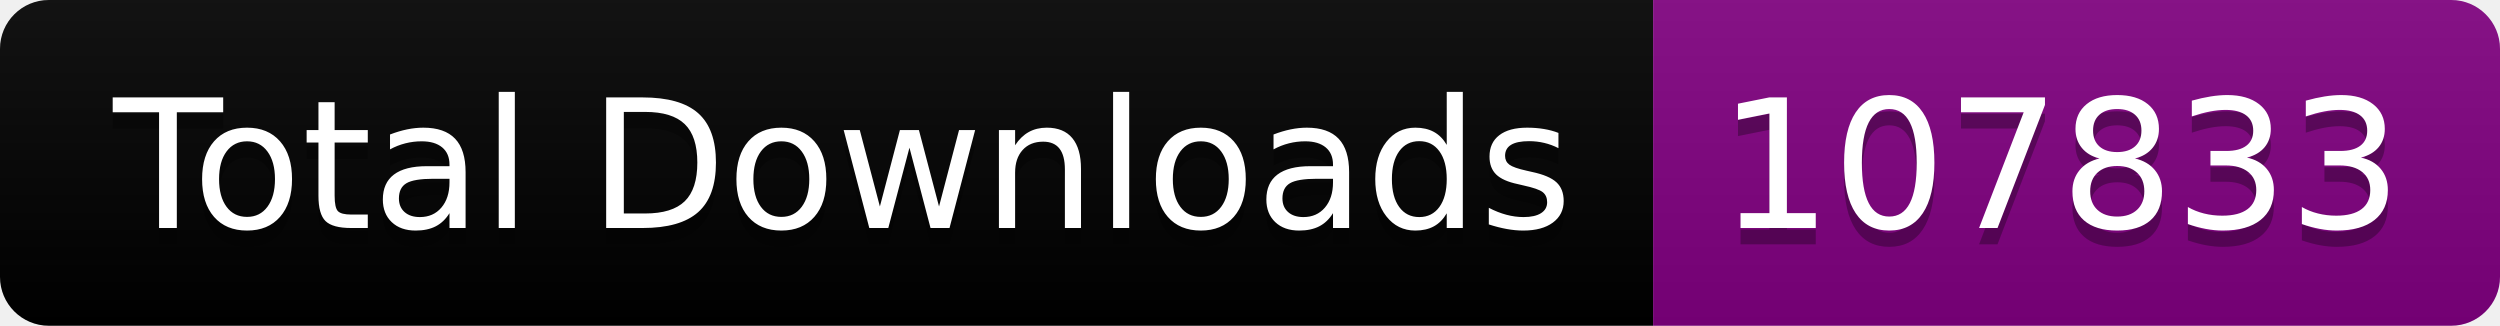
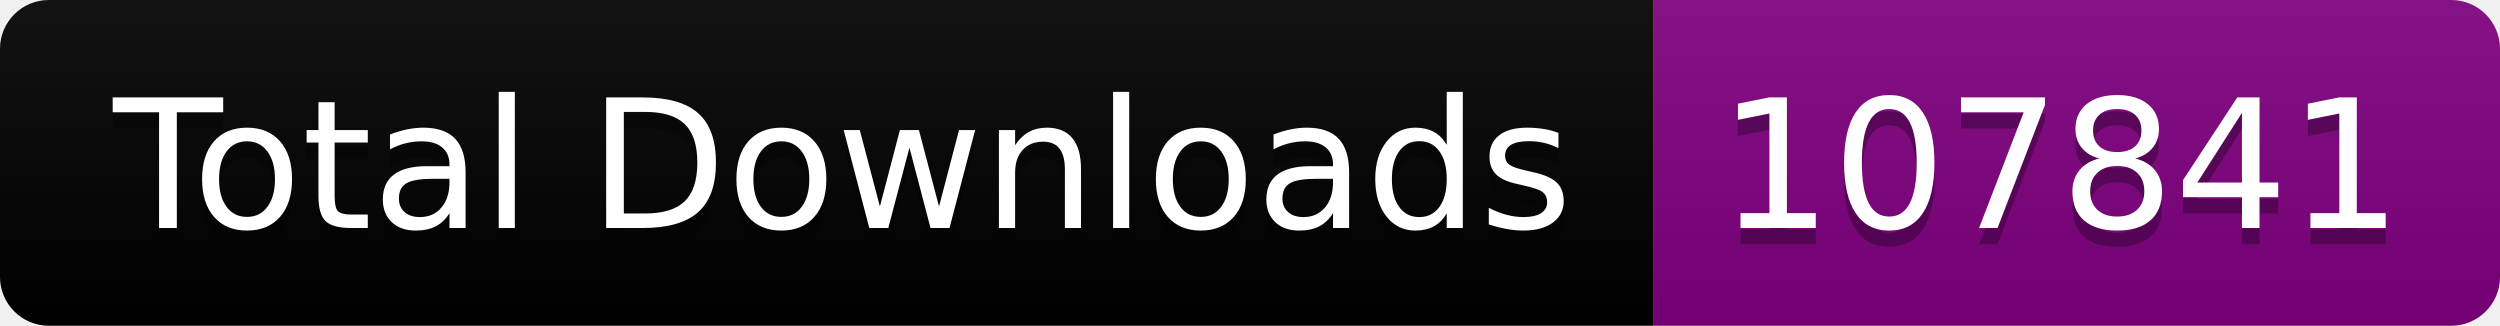
<svg xmlns="http://www.w3.org/2000/svg" width="153.5" height="20">
  <linearGradient id="smooth" x2="0" y2="100%">
    <stop offset="0" stop-color="#bbb" stop-opacity=".1" />
    <stop offset="1" stop-opacity=".1" />
  </linearGradient>
  <clipPath id="round">
    <rect width="153.5" height="20" rx="3" fill="#fff" />
  </clipPath>
  <g clip-path="url(#round)">
    <rect width="101.5" height="20" fill="black" />
    <rect x="101.5" width="52.0" height="20" fill="purple" />
    <rect width="153.5" height="20" fill="url(#smooth)" />
  </g>
  <g fill="#fff" text-anchor="middle" font-family="DejaVu Sans,Verdana,Geneva,sans-serif" font-size="110">
    <text x="517.5" y="150" fill="#010101" fill-opacity=".3" transform="scale(0.1)" textLength="915.0" lengthAdjust="spacing">Total Downloads</text>
    <text x="517.5" y="140" transform="scale(0.1)" textLength="915.0" lengthAdjust="spacing">Total Downloads</text>
-     <text x="1265.0" y="150" fill="#010101" fill-opacity=".3" transform="scale(0.1)" textLength="420.0" lengthAdjust="spacing">107833</text>
-     <text x="1265.0" y="140" transform="scale(0.1)" textLength="420.0" lengthAdjust="spacing">107833</text>
+     <text x="1265.0" y="150" fill="#010101" fill-opacity=".3" transform="scale(0.1)" textLength="420.0" lengthAdjust="spacing">107841</text>
+     <text x="1265.0" y="140" transform="scale(0.1)" textLength="420.0" lengthAdjust="spacing">107841</text>
  </g>
</svg>
